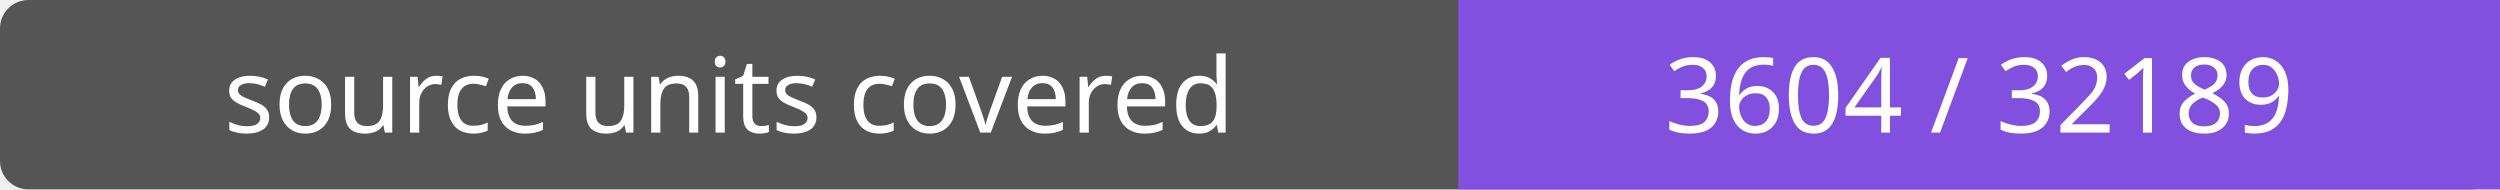
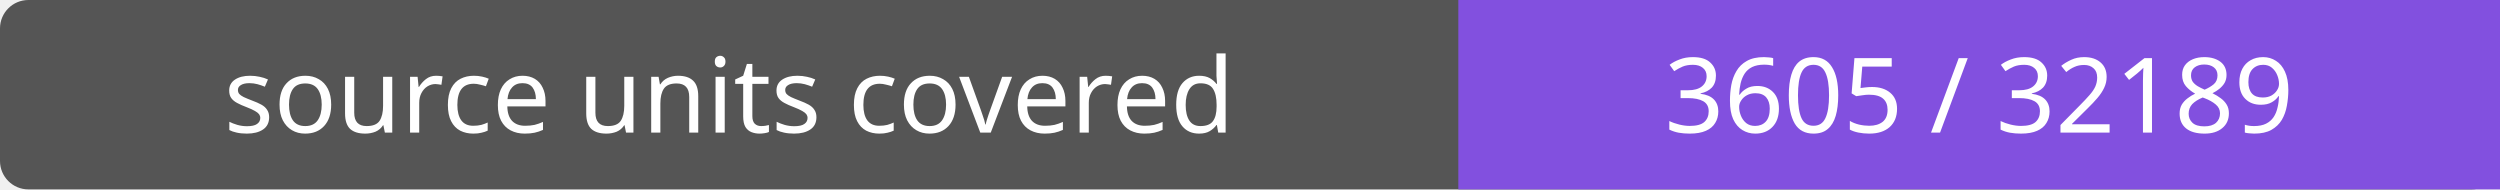
- <svg xmlns="http://www.w3.org/2000/svg" width="264" height="20" role="img" aria-label="source units covered: 3604 / 32189">
+ <svg xmlns="http://www.w3.org/2000/svg" width="264" height="20" role="img" aria-label="source units covered: 3605 / 32189">
  <rect width="264" height="20" rx="3" fill="#555" />
  <path fill="#8250df" d="M154 0h110v20H154z" />
  <g fill="#fff" text-anchor="middle" font-family="Verdana,sans-serif" font-size="11">
    <text x="77.0" y="14">source units covered</text>
-     <text x="209.0" y="14">3604 / 32189</text>
+     <text x="209.0" y="14">3605 / 32189</text>
  </g>
</svg>
